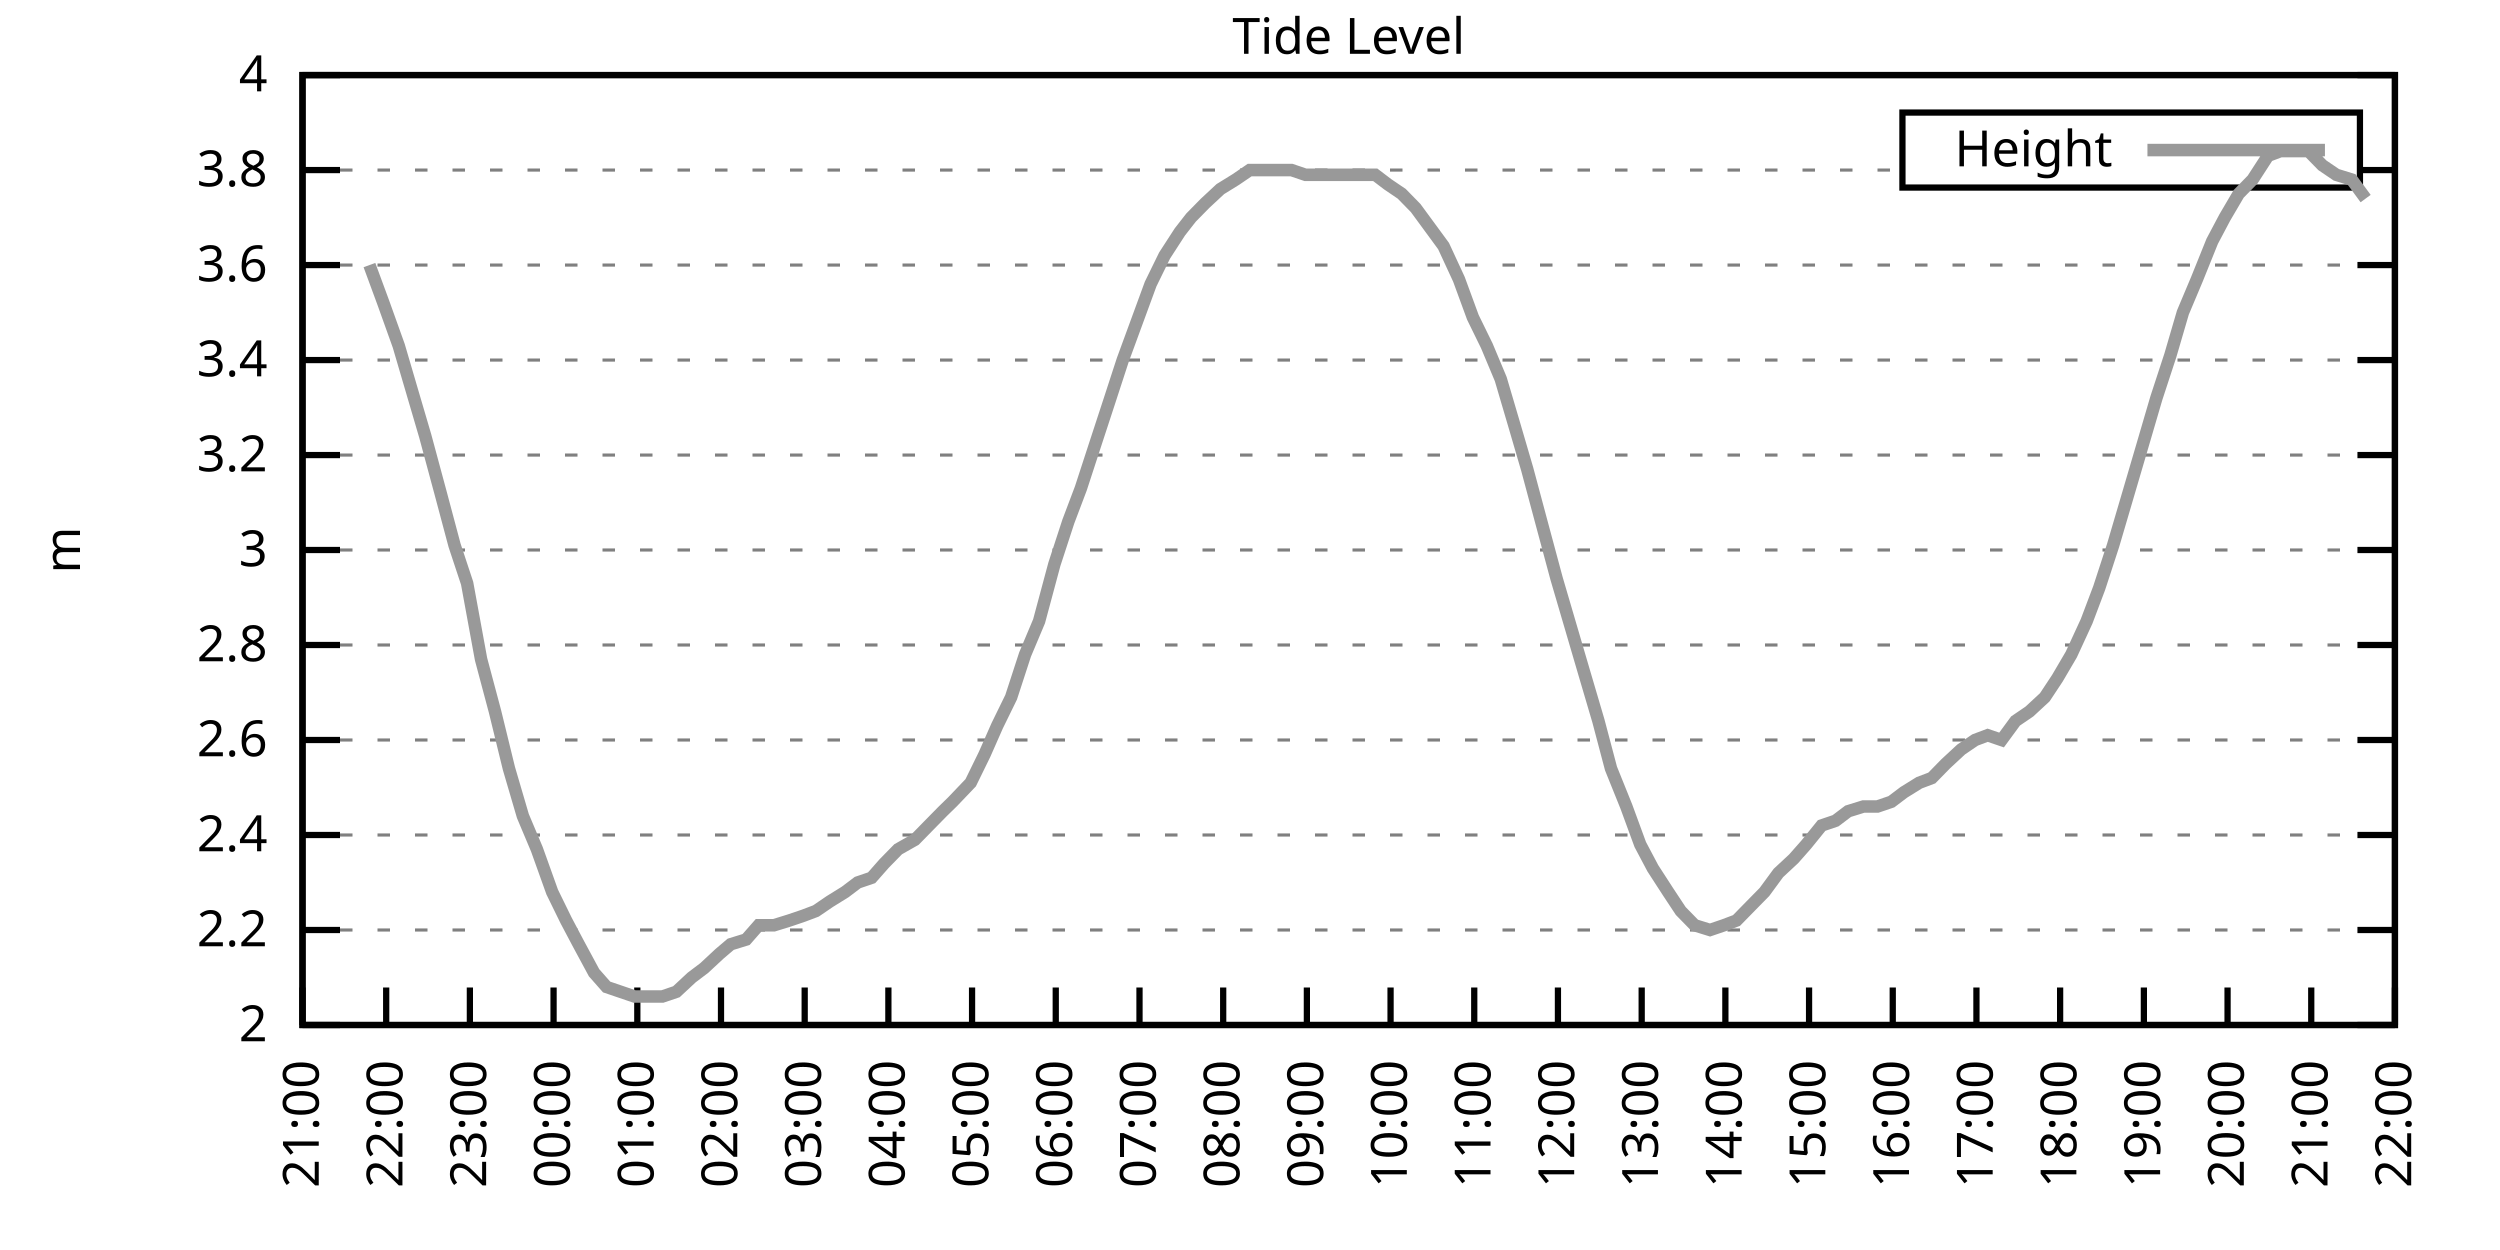
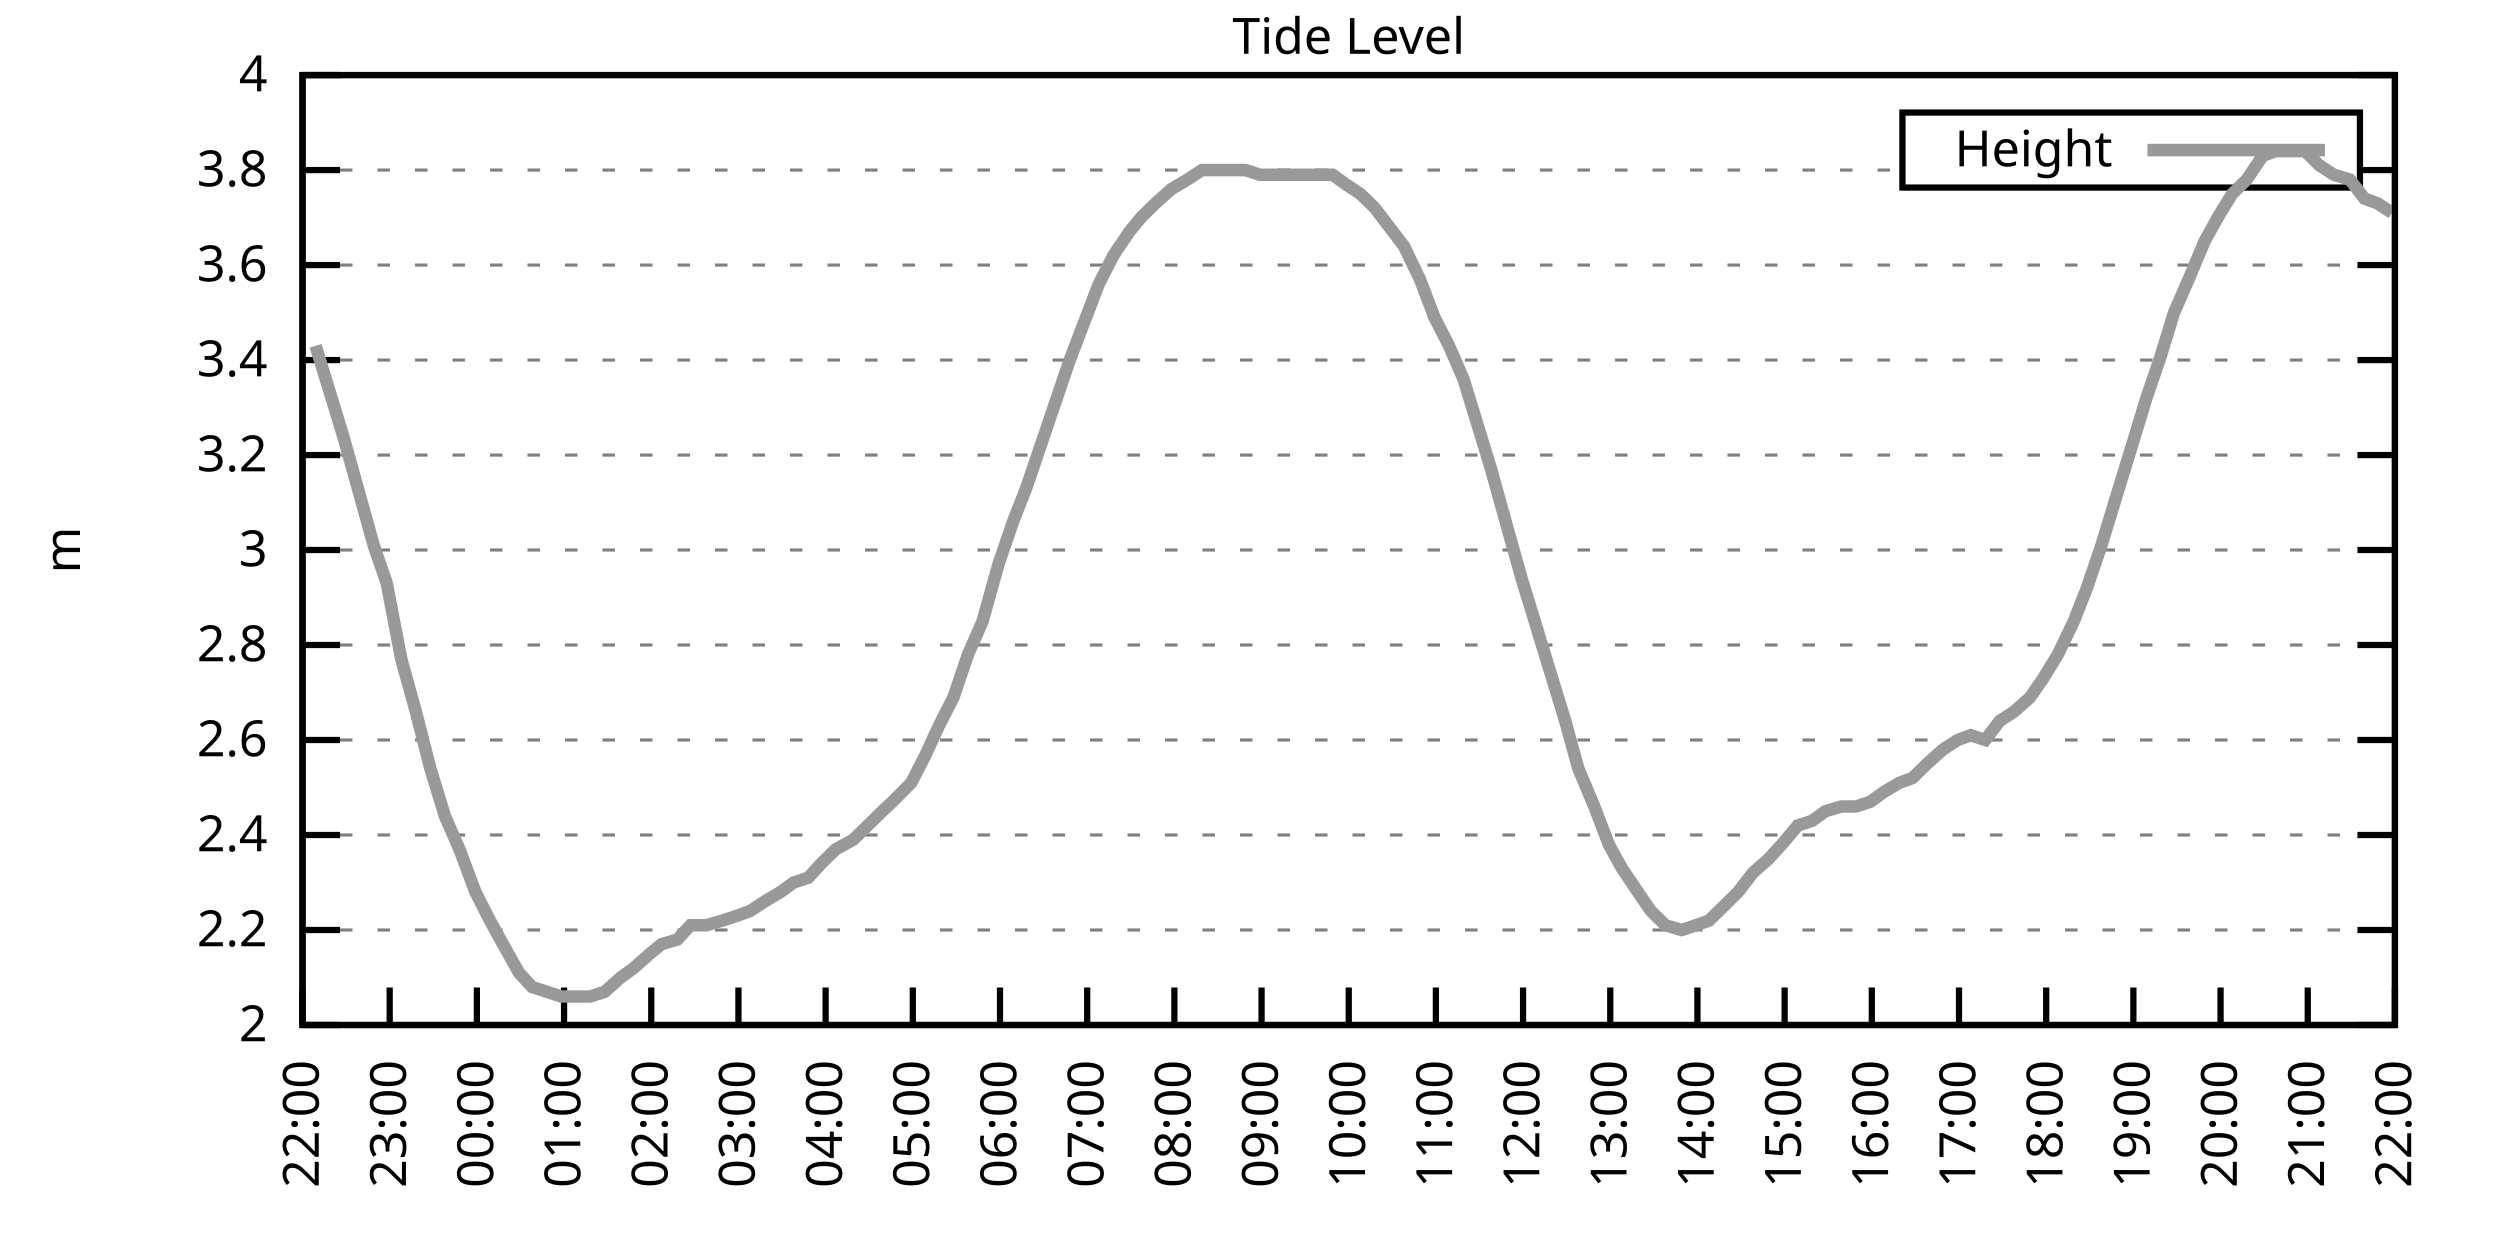
<svg xmlns="http://www.w3.org/2000/svg" xmlns:xlink="http://www.w3.org/1999/xlink" width="400" height="200" viewBox="0 0 400 200">
  <g id="gnuplot_canvas">
    <rect x="0" y="0" width="400" height="200" fill="none" />
    <defs>
      <circle id="gpDot" r="0.5" stroke-width="0.5" stroke="currentColor" />
      <path id="gpPt0" stroke-width="0.333" stroke="currentColor" d="M-1,0 h2 M0,-1 v2" />
      <path id="gpPt1" stroke-width="0.333" stroke="currentColor" d="M-1,-1 L1,1 M1,-1 L-1,1" />
      <path id="gpPt2" stroke-width="0.333" stroke="currentColor" d="M-1,0 L1,0 M0,-1 L0,1 M-1,-1 L1,1 M-1,1 L1,-1" />
      <rect id="gpPt3" stroke-width="0.333" stroke="currentColor" x="-1" y="-1" width="2" height="2" />
      <rect id="gpPt4" stroke-width="0.333" stroke="currentColor" fill="currentColor" x="-1" y="-1" width="2" height="2" />
      <circle id="gpPt5" stroke-width="0.333" stroke="currentColor" cx="0" cy="0" r="1" />
      <use xlink:href="#gpPt5" id="gpPt6" fill="currentColor" stroke="none" />
      <path id="gpPt7" stroke-width="0.333" stroke="currentColor" d="M0,-1.33 L-1.33,0.67 L1.33,0.67 z" />
      <use xlink:href="#gpPt7" id="gpPt8" fill="currentColor" stroke="none" />
      <use xlink:href="#gpPt7" id="gpPt9" stroke="currentColor" transform="rotate(180)" />
      <use xlink:href="#gpPt9" id="gpPt10" fill="currentColor" stroke="none" />
      <use xlink:href="#gpPt3" id="gpPt11" stroke="currentColor" transform="rotate(45)" />
      <use xlink:href="#gpPt11" id="gpPt12" fill="currentColor" stroke="none" />
      <path id="gpPt13" stroke-width="0.333" stroke="currentColor" d="M0,1.330 L1.265,0.411 L0.782,-1.067 L-0.782,-1.076 L-1.265,0.411 z" />
      <use xlink:href="#gpPt13" id="gpPt14" fill="currentColor" stroke="none" />
      <filter id="textbox" filterUnits="objectBoundingBox" x="0" y="0" height="1" width="1">
        <feFlood flood-color="white" flood-opacity="1" result="bgnd" />
        <feComposite in="SourceGraphic" in2="bgnd" operator="atop" />
      </filter>
      <filter id="greybox" filterUnits="objectBoundingBox" x="0" y="0" height="1" width="1">
        <feFlood flood-color="lightgrey" flood-opacity="1" result="grey" />
        <feComposite in="SourceGraphic" in2="grey" operator="atop" />
      </filter>
    </defs>
    <g fill="none" color="white" stroke="currentColor" stroke-width="1.00" stroke-linecap="butt" stroke-linejoin="miter">
</g>
    <g fill="none" color="black" stroke="currentColor" stroke-width="1.00" stroke-linecap="butt" stroke-linejoin="miter">
      <g stroke="none" shape-rendering="crispEdges">
        <polygon fill="rgb(255, 255, 255)" points="48.40,164.00 383.18,164.00 383.18,12.02 48.40,12.02 " />
      </g>
    </g>
    <g fill="none" color="black" stroke="currentColor" stroke-width="1.00" stroke-linecap="butt" stroke-linejoin="miter">
</g>
    <g fill="none" color="black" stroke="black" stroke-width="0.50" stroke-linecap="butt" stroke-linejoin="miter">
</g>
    <g fill="none" color="gray" stroke="currentColor" stroke-width="0.50" stroke-linecap="butt" stroke-linejoin="miter">
      <path stroke="gray" stroke-dasharray="2,4" class="gridline" d="M48.40,164.00 L383.19,164.00  " />
    </g>
    <g fill="none" color="gray" stroke="gray" stroke-width="1.00" stroke-linecap="butt" stroke-linejoin="miter">
</g>
    <g fill="none" color="black" stroke="currentColor" stroke-width="1.00" stroke-linecap="butt" stroke-linejoin="miter">
      <path stroke="black" d="M48.40,164.00 L54.40,164.00 M383.19,164.00 L377.19,164.00  " />
      <g transform="translate(42.80,166.60)" stroke="none" fill="black" font-family="Sans" font-size="8.00" text-anchor="end">
        <text>
          <tspan font-family="Sans"> 2</tspan>
        </text>
      </g>
    </g>
    <g fill="none" color="black" stroke="currentColor" stroke-width="1.00" stroke-linecap="butt" stroke-linejoin="miter">
</g>
    <g fill="none" color="black" stroke="black" stroke-width="0.50" stroke-linecap="butt" stroke-linejoin="miter">
</g>
    <g fill="none" color="gray" stroke="currentColor" stroke-width="0.50" stroke-linecap="butt" stroke-linejoin="miter">
      <path stroke="gray" stroke-dasharray="2,4" class="gridline" d="M48.40,148.80 L383.19,148.80  " />
    </g>
    <g fill="none" color="gray" stroke="gray" stroke-width="1.00" stroke-linecap="butt" stroke-linejoin="miter">
</g>
    <g fill="none" color="black" stroke="currentColor" stroke-width="1.00" stroke-linecap="butt" stroke-linejoin="miter">
      <path stroke="black" d="M48.40,148.80 L54.40,148.80 M383.19,148.80 L377.19,148.80  " />
      <g transform="translate(42.80,151.40)" stroke="none" fill="black" font-family="Sans" font-size="8.00" text-anchor="end">
        <text>
          <tspan font-family="Sans"> 2.2</tspan>
        </text>
      </g>
    </g>
    <g fill="none" color="black" stroke="currentColor" stroke-width="1.00" stroke-linecap="butt" stroke-linejoin="miter">
</g>
    <g fill="none" color="black" stroke="black" stroke-width="0.50" stroke-linecap="butt" stroke-linejoin="miter">
</g>
    <g fill="none" color="gray" stroke="currentColor" stroke-width="0.50" stroke-linecap="butt" stroke-linejoin="miter">
      <path stroke="gray" stroke-dasharray="2,4" class="gridline" d="M48.40,133.60 L383.19,133.60  " />
    </g>
    <g fill="none" color="gray" stroke="gray" stroke-width="1.00" stroke-linecap="butt" stroke-linejoin="miter">
</g>
    <g fill="none" color="black" stroke="currentColor" stroke-width="1.00" stroke-linecap="butt" stroke-linejoin="miter">
      <path stroke="black" d="M48.40,133.60 L54.40,133.60 M383.19,133.60 L377.19,133.60  " />
      <g transform="translate(42.80,136.20)" stroke="none" fill="black" font-family="Sans" font-size="8.00" text-anchor="end">
        <text>
          <tspan font-family="Sans"> 2.4</tspan>
        </text>
      </g>
    </g>
    <g fill="none" color="black" stroke="currentColor" stroke-width="1.00" stroke-linecap="butt" stroke-linejoin="miter">
</g>
    <g fill="none" color="black" stroke="black" stroke-width="0.50" stroke-linecap="butt" stroke-linejoin="miter">
</g>
    <g fill="none" color="gray" stroke="currentColor" stroke-width="0.50" stroke-linecap="butt" stroke-linejoin="miter">
      <path stroke="gray" stroke-dasharray="2,4" class="gridline" d="M48.40,118.40 L383.19,118.40  " />
    </g>
    <g fill="none" color="gray" stroke="gray" stroke-width="1.00" stroke-linecap="butt" stroke-linejoin="miter">
</g>
    <g fill="none" color="black" stroke="currentColor" stroke-width="1.00" stroke-linecap="butt" stroke-linejoin="miter">
      <path stroke="black" d="M48.40,118.40 L54.40,118.40 M383.19,118.40 L377.19,118.40  " />
      <g transform="translate(42.80,121.00)" stroke="none" fill="black" font-family="Sans" font-size="8.00" text-anchor="end">
        <text>
          <tspan font-family="Sans"> 2.6</tspan>
        </text>
      </g>
    </g>
    <g fill="none" color="black" stroke="currentColor" stroke-width="1.00" stroke-linecap="butt" stroke-linejoin="miter">
</g>
    <g fill="none" color="black" stroke="black" stroke-width="0.50" stroke-linecap="butt" stroke-linejoin="miter">
</g>
    <g fill="none" color="gray" stroke="currentColor" stroke-width="0.50" stroke-linecap="butt" stroke-linejoin="miter">
      <path stroke="gray" stroke-dasharray="2,4" class="gridline" d="M48.40,103.20 L383.19,103.20  " />
    </g>
    <g fill="none" color="gray" stroke="gray" stroke-width="1.00" stroke-linecap="butt" stroke-linejoin="miter">
</g>
    <g fill="none" color="black" stroke="currentColor" stroke-width="1.00" stroke-linecap="butt" stroke-linejoin="miter">
      <path stroke="black" d="M48.40,103.20 L54.40,103.20 M383.19,103.20 L377.19,103.20  " />
      <g transform="translate(42.80,105.80)" stroke="none" fill="black" font-family="Sans" font-size="8.00" text-anchor="end">
        <text>
          <tspan font-family="Sans"> 2.8</tspan>
        </text>
      </g>
    </g>
    <g fill="none" color="black" stroke="currentColor" stroke-width="1.00" stroke-linecap="butt" stroke-linejoin="miter">
</g>
    <g fill="none" color="black" stroke="black" stroke-width="0.50" stroke-linecap="butt" stroke-linejoin="miter">
</g>
    <g fill="none" color="gray" stroke="currentColor" stroke-width="0.50" stroke-linecap="butt" stroke-linejoin="miter">
      <path stroke="gray" stroke-dasharray="2,4" class="gridline" d="M48.40,88.00 L383.19,88.00  " />
    </g>
    <g fill="none" color="gray" stroke="gray" stroke-width="1.00" stroke-linecap="butt" stroke-linejoin="miter">
</g>
    <g fill="none" color="black" stroke="currentColor" stroke-width="1.00" stroke-linecap="butt" stroke-linejoin="miter">
      <path stroke="black" d="M48.40,88.00 L54.40,88.00 M383.19,88.00 L377.19,88.00  " />
      <g transform="translate(42.80,90.60)" stroke="none" fill="black" font-family="Sans" font-size="8.00" text-anchor="end">
        <text>
          <tspan font-family="Sans"> 3</tspan>
        </text>
      </g>
    </g>
    <g fill="none" color="black" stroke="currentColor" stroke-width="1.00" stroke-linecap="butt" stroke-linejoin="miter">
</g>
    <g fill="none" color="black" stroke="black" stroke-width="0.50" stroke-linecap="butt" stroke-linejoin="miter">
</g>
    <g fill="none" color="gray" stroke="currentColor" stroke-width="0.50" stroke-linecap="butt" stroke-linejoin="miter">
      <path stroke="gray" stroke-dasharray="2,4" class="gridline" d="M48.40,72.81 L383.19,72.81  " />
    </g>
    <g fill="none" color="gray" stroke="gray" stroke-width="1.00" stroke-linecap="butt" stroke-linejoin="miter">
</g>
    <g fill="none" color="black" stroke="currentColor" stroke-width="1.00" stroke-linecap="butt" stroke-linejoin="miter">
      <path stroke="black" d="M48.40,72.81 L54.40,72.81 M383.19,72.81 L377.19,72.81  " />
      <g transform="translate(42.80,75.41)" stroke="none" fill="black" font-family="Sans" font-size="8.00" text-anchor="end">
        <text>
          <tspan font-family="Sans"> 3.2</tspan>
        </text>
      </g>
    </g>
    <g fill="none" color="black" stroke="currentColor" stroke-width="1.00" stroke-linecap="butt" stroke-linejoin="miter">
</g>
    <g fill="none" color="black" stroke="black" stroke-width="0.50" stroke-linecap="butt" stroke-linejoin="miter">
</g>
    <g fill="none" color="gray" stroke="currentColor" stroke-width="0.50" stroke-linecap="butt" stroke-linejoin="miter">
      <path stroke="gray" stroke-dasharray="2,4" class="gridline" d="M48.40,57.61 L383.19,57.61  " />
    </g>
    <g fill="none" color="gray" stroke="gray" stroke-width="1.00" stroke-linecap="butt" stroke-linejoin="miter">
</g>
    <g fill="none" color="black" stroke="currentColor" stroke-width="1.00" stroke-linecap="butt" stroke-linejoin="miter">
      <path stroke="black" d="M48.40,57.61 L54.40,57.61 M383.19,57.61 L377.19,57.61  " />
      <g transform="translate(42.80,60.21)" stroke="none" fill="black" font-family="Sans" font-size="8.00" text-anchor="end">
        <text>
          <tspan font-family="Sans"> 3.4</tspan>
        </text>
      </g>
    </g>
    <g fill="none" color="black" stroke="currentColor" stroke-width="1.00" stroke-linecap="butt" stroke-linejoin="miter">
</g>
    <g fill="none" color="black" stroke="black" stroke-width="0.50" stroke-linecap="butt" stroke-linejoin="miter">
</g>
    <g fill="none" color="gray" stroke="currentColor" stroke-width="0.50" stroke-linecap="butt" stroke-linejoin="miter">
      <path stroke="gray" stroke-dasharray="2,4" class="gridline" d="M48.40,42.41 L383.19,42.41  " />
    </g>
    <g fill="none" color="gray" stroke="gray" stroke-width="1.00" stroke-linecap="butt" stroke-linejoin="miter">
</g>
    <g fill="none" color="black" stroke="currentColor" stroke-width="1.00" stroke-linecap="butt" stroke-linejoin="miter">
      <path stroke="black" d="M48.40,42.41 L54.40,42.41 M383.19,42.41 L377.19,42.41  " />
      <g transform="translate(42.80,45.01)" stroke="none" fill="black" font-family="Sans" font-size="8.00" text-anchor="end">
        <text>
          <tspan font-family="Sans"> 3.6</tspan>
        </text>
      </g>
    </g>
    <g fill="none" color="black" stroke="currentColor" stroke-width="1.00" stroke-linecap="butt" stroke-linejoin="miter">
</g>
    <g fill="none" color="black" stroke="black" stroke-width="0.50" stroke-linecap="butt" stroke-linejoin="miter">
</g>
    <g fill="none" color="gray" stroke="currentColor" stroke-width="0.50" stroke-linecap="butt" stroke-linejoin="miter">
      <path stroke="gray" stroke-dasharray="2,4" class="gridline" d="M48.40,27.21 L304.39,27.21 M377.59,27.21 L383.19,27.21  " />
    </g>
    <g fill="none" color="gray" stroke="gray" stroke-width="1.00" stroke-linecap="butt" stroke-linejoin="miter">
</g>
    <g fill="none" color="black" stroke="currentColor" stroke-width="1.00" stroke-linecap="butt" stroke-linejoin="miter">
      <path stroke="black" d="M48.40,27.21 L54.40,27.21 M383.19,27.21 L377.19,27.21  " />
      <g transform="translate(42.80,29.81)" stroke="none" fill="black" font-family="Sans" font-size="8.00" text-anchor="end">
        <text>
          <tspan font-family="Sans"> 3.8</tspan>
        </text>
      </g>
    </g>
    <g fill="none" color="black" stroke="currentColor" stroke-width="1.00" stroke-linecap="butt" stroke-linejoin="miter">
</g>
    <g fill="none" color="black" stroke="black" stroke-width="0.50" stroke-linecap="butt" stroke-linejoin="miter">
</g>
    <g fill="none" color="gray" stroke="currentColor" stroke-width="0.50" stroke-linecap="butt" stroke-linejoin="miter">
      <path stroke="gray" stroke-dasharray="2,4" class="gridline" d="M48.40,12.01 L383.19,12.01  " />
    </g>
    <g fill="none" color="gray" stroke="gray" stroke-width="1.00" stroke-linecap="butt" stroke-linejoin="miter">
</g>
    <g fill="none" color="black" stroke="currentColor" stroke-width="1.00" stroke-linecap="butt" stroke-linejoin="miter">
      <path stroke="black" d="M48.40,12.01 L54.40,12.01 M383.19,12.01 L377.19,12.01  " />
      <g transform="translate(42.80,14.61)" stroke="none" fill="black" font-family="Sans" font-size="8.00" text-anchor="end">
        <text>
          <tspan font-family="Sans"> 4</tspan>
        </text>
      </g>
    </g>
    <g fill="none" color="black" stroke="currentColor" stroke-width="1.00" stroke-linecap="butt" stroke-linejoin="miter">
      <path stroke="black" d="M48.40,164.00 L48.40,158.00  " />
      <g transform="translate(51.00,169.60) rotate(270.00)" stroke="none" fill="black" font-family="Sans" font-size="8.00" text-anchor="end">
        <text>
-           <tspan font-family="Sans">21:00</tspan>
-         </text>
-       </g>
-     </g>
-     <g fill="none" color="black" stroke="currentColor" stroke-width="1.00" stroke-linecap="butt" stroke-linejoin="miter">
-       <path stroke="black" d="M61.79,164.00 L61.79,158.00  " />
-       <g transform="translate(64.39,169.60) rotate(270.00)" stroke="none" fill="black" font-family="Sans" font-size="8.00" text-anchor="end">
-         <text>
          <tspan font-family="Sans">22:00</tspan>
        </text>
      </g>
    </g>
    <g fill="none" color="black" stroke="currentColor" stroke-width="1.00" stroke-linecap="butt" stroke-linejoin="miter">
-       <path stroke="black" d="M75.18,164.00 L75.18,158.00  " />
-       <g transform="translate(77.78,169.60) rotate(270.00)" stroke="none" fill="black" font-family="Sans" font-size="8.00" text-anchor="end">
+       <path stroke="black" d="M62.35,164.00 L62.35,158.00  " />
+       <g transform="translate(64.95,169.60) rotate(270.00)" stroke="none" fill="black" font-family="Sans" font-size="8.00" text-anchor="end">
        <text>
          <tspan font-family="Sans">23:00</tspan>
        </text>
      </g>
    </g>
    <g fill="none" color="black" stroke="currentColor" stroke-width="1.00" stroke-linecap="butt" stroke-linejoin="miter">
-       <path stroke="black" d="M88.57,164.00 L88.57,158.00  " />
-       <g transform="translate(91.17,169.60) rotate(270.00)" stroke="none" fill="black" font-family="Sans" font-size="8.00" text-anchor="end">
+       <path stroke="black" d="M76.30,164.00 L76.30,158.00  " />
+       <g transform="translate(78.90,169.60) rotate(270.00)" stroke="none" fill="black" font-family="Sans" font-size="8.00" text-anchor="end">
        <text>
          <tspan font-family="Sans">00:00</tspan>
        </text>
      </g>
    </g>
    <g fill="none" color="black" stroke="currentColor" stroke-width="1.00" stroke-linecap="butt" stroke-linejoin="miter">
-       <path stroke="black" d="M101.97,164.00 L101.97,158.00  " />
-       <g transform="translate(104.57,169.60) rotate(270.00)" stroke="none" fill="black" font-family="Sans" font-size="8.00" text-anchor="end">
+       <path stroke="black" d="M90.25,164.00 L90.25,158.00  " />
+       <g transform="translate(92.85,169.60) rotate(270.00)" stroke="none" fill="black" font-family="Sans" font-size="8.00" text-anchor="end">
        <text>
          <tspan font-family="Sans">01:00</tspan>
        </text>
      </g>
    </g>
    <g fill="none" color="black" stroke="currentColor" stroke-width="1.00" stroke-linecap="butt" stroke-linejoin="miter">
-       <path stroke="black" d="M115.36,164.00 L115.36,158.00  " />
-       <g transform="translate(117.96,169.60) rotate(270.00)" stroke="none" fill="black" font-family="Sans" font-size="8.00" text-anchor="end">
+       <path stroke="black" d="M104.20,164.00 L104.20,158.00  " />
+       <g transform="translate(106.80,169.60) rotate(270.00)" stroke="none" fill="black" font-family="Sans" font-size="8.00" text-anchor="end">
        <text>
          <tspan font-family="Sans">02:00</tspan>
        </text>
      </g>
    </g>
    <g fill="none" color="black" stroke="currentColor" stroke-width="1.00" stroke-linecap="butt" stroke-linejoin="miter">
-       <path stroke="black" d="M128.75,164.00 L128.75,158.00  " />
-       <g transform="translate(131.35,169.60) rotate(270.00)" stroke="none" fill="black" font-family="Sans" font-size="8.00" text-anchor="end">
+       <path stroke="black" d="M118.15,164.00 L118.15,158.00  " />
+       <g transform="translate(120.75,169.60) rotate(270.00)" stroke="none" fill="black" font-family="Sans" font-size="8.00" text-anchor="end">
        <text>
          <tspan font-family="Sans">03:00</tspan>
        </text>
      </g>
    </g>
    <g fill="none" color="black" stroke="currentColor" stroke-width="1.00" stroke-linecap="butt" stroke-linejoin="miter">
-       <path stroke="black" d="M142.14,164.00 L142.14,158.00  " />
-       <g transform="translate(144.74,169.60) rotate(270.00)" stroke="none" fill="black" font-family="Sans" font-size="8.00" text-anchor="end">
+       <path stroke="black" d="M132.10,164.00 L132.10,158.00  " />
+       <g transform="translate(134.70,169.60) rotate(270.00)" stroke="none" fill="black" font-family="Sans" font-size="8.00" text-anchor="end">
        <text>
          <tspan font-family="Sans">04:00</tspan>
        </text>
      </g>
    </g>
    <g fill="none" color="black" stroke="currentColor" stroke-width="1.00" stroke-linecap="butt" stroke-linejoin="miter">
-       <path stroke="black" d="M155.53,164.00 L155.53,158.00  " />
-       <g transform="translate(158.13,169.60) rotate(270.00)" stroke="none" fill="black" font-family="Sans" font-size="8.00" text-anchor="end">
+       <path stroke="black" d="M146.05,164.00 L146.05,158.00  " />
+       <g transform="translate(148.65,169.60) rotate(270.00)" stroke="none" fill="black" font-family="Sans" font-size="8.00" text-anchor="end">
        <text>
          <tspan font-family="Sans">05:00</tspan>
        </text>
      </g>
    </g>
    <g fill="none" color="black" stroke="currentColor" stroke-width="1.00" stroke-linecap="butt" stroke-linejoin="miter">
-       <path stroke="black" d="M168.92,164.00 L168.92,158.00  " />
-       <g transform="translate(171.52,169.60) rotate(270.00)" stroke="none" fill="black" font-family="Sans" font-size="8.00" text-anchor="end">
+       <path stroke="black" d="M160.00,164.00 L160.00,158.00  " />
+       <g transform="translate(162.60,169.60) rotate(270.00)" stroke="none" fill="black" font-family="Sans" font-size="8.00" text-anchor="end">
        <text>
          <tspan font-family="Sans">06:00</tspan>
        </text>
      </g>
    </g>
    <g fill="none" color="black" stroke="currentColor" stroke-width="1.00" stroke-linecap="butt" stroke-linejoin="miter">
-       <path stroke="black" d="M182.32,164.00 L182.32,158.00  " />
-       <g transform="translate(184.92,169.60) rotate(270.00)" stroke="none" fill="black" font-family="Sans" font-size="8.00" text-anchor="end">
+       <path stroke="black" d="M173.95,164.00 L173.95,158.00  " />
+       <g transform="translate(176.55,169.60) rotate(270.00)" stroke="none" fill="black" font-family="Sans" font-size="8.00" text-anchor="end">
        <text>
          <tspan font-family="Sans">07:00</tspan>
        </text>
      </g>
    </g>
    <g fill="none" color="black" stroke="currentColor" stroke-width="1.00" stroke-linecap="butt" stroke-linejoin="miter">
-       <path stroke="black" d="M195.71,164.00 L195.71,158.00  " />
-       <g transform="translate(198.31,169.60) rotate(270.00)" stroke="none" fill="black" font-family="Sans" font-size="8.00" text-anchor="end">
+       <path stroke="black" d="M187.90,164.00 L187.90,158.00  " />
+       <g transform="translate(190.50,169.60) rotate(270.00)" stroke="none" fill="black" font-family="Sans" font-size="8.00" text-anchor="end">
        <text>
          <tspan font-family="Sans">08:00</tspan>
        </text>
      </g>
    </g>
    <g fill="none" color="black" stroke="currentColor" stroke-width="1.00" stroke-linecap="butt" stroke-linejoin="miter">
-       <path stroke="black" d="M209.10,164.00 L209.10,158.00  " />
-       <g transform="translate(211.70,169.60) rotate(270.00)" stroke="none" fill="black" font-family="Sans" font-size="8.00" text-anchor="end">
+       <path stroke="black" d="M201.85,164.00 L201.85,158.00  " />
+       <g transform="translate(204.45,169.60) rotate(270.00)" stroke="none" fill="black" font-family="Sans" font-size="8.00" text-anchor="end">
        <text>
          <tspan font-family="Sans">09:00</tspan>
        </text>
      </g>
    </g>
    <g fill="none" color="black" stroke="currentColor" stroke-width="1.00" stroke-linecap="butt" stroke-linejoin="miter">
-       <path stroke="black" d="M222.49,164.00 L222.49,158.00  " />
-       <g transform="translate(225.09,169.60) rotate(270.00)" stroke="none" fill="black" font-family="Sans" font-size="8.00" text-anchor="end">
+       <path stroke="black" d="M215.80,164.00 L215.80,158.00  " />
+       <g transform="translate(218.40,169.60) rotate(270.00)" stroke="none" fill="black" font-family="Sans" font-size="8.00" text-anchor="end">
        <text>
          <tspan font-family="Sans">10:00</tspan>
        </text>
      </g>
    </g>
    <g fill="none" color="black" stroke="currentColor" stroke-width="1.00" stroke-linecap="butt" stroke-linejoin="miter">
-       <path stroke="black" d="M235.88,164.00 L235.88,158.00  " />
-       <g transform="translate(238.48,169.60) rotate(270.00)" stroke="none" fill="black" font-family="Sans" font-size="8.00" text-anchor="end">
+       <path stroke="black" d="M229.74,164.00 L229.74,158.00  " />
+       <g transform="translate(232.34,169.60) rotate(270.00)" stroke="none" fill="black" font-family="Sans" font-size="8.00" text-anchor="end">
        <text>
          <tspan font-family="Sans">11:00</tspan>
        </text>
      </g>
    </g>
    <g fill="none" color="black" stroke="currentColor" stroke-width="1.00" stroke-linecap="butt" stroke-linejoin="miter">
-       <path stroke="black" d="M249.27,164.00 L249.27,158.00  " />
-       <g transform="translate(251.87,169.60) rotate(270.00)" stroke="none" fill="black" font-family="Sans" font-size="8.00" text-anchor="end">
+       <path stroke="black" d="M243.69,164.00 L243.69,158.00  " />
+       <g transform="translate(246.29,169.60) rotate(270.00)" stroke="none" fill="black" font-family="Sans" font-size="8.00" text-anchor="end">
        <text>
          <tspan font-family="Sans">12:00</tspan>
        </text>
      </g>
    </g>
    <g fill="none" color="black" stroke="currentColor" stroke-width="1.00" stroke-linecap="butt" stroke-linejoin="miter">
-       <path stroke="black" d="M262.67,164.00 L262.67,158.00  " />
-       <g transform="translate(265.27,169.60) rotate(270.00)" stroke="none" fill="black" font-family="Sans" font-size="8.00" text-anchor="end">
+       <path stroke="black" d="M257.64,164.00 L257.64,158.00  " />
+       <g transform="translate(260.24,169.60) rotate(270.00)" stroke="none" fill="black" font-family="Sans" font-size="8.00" text-anchor="end">
        <text>
          <tspan font-family="Sans">13:00</tspan>
        </text>
      </g>
    </g>
    <g fill="none" color="black" stroke="currentColor" stroke-width="1.00" stroke-linecap="butt" stroke-linejoin="miter">
-       <path stroke="black" d="M276.06,164.00 L276.06,158.00  " />
-       <g transform="translate(278.66,169.60) rotate(270.00)" stroke="none" fill="black" font-family="Sans" font-size="8.00" text-anchor="end">
+       <path stroke="black" d="M271.59,164.00 L271.59,158.00  " />
+       <g transform="translate(274.19,169.60) rotate(270.00)" stroke="none" fill="black" font-family="Sans" font-size="8.00" text-anchor="end">
        <text>
          <tspan font-family="Sans">14:00</tspan>
        </text>
      </g>
    </g>
    <g fill="none" color="black" stroke="currentColor" stroke-width="1.00" stroke-linecap="butt" stroke-linejoin="miter">
-       <path stroke="black" d="M289.45,164.00 L289.45,158.00  " />
-       <g transform="translate(292.05,169.60) rotate(270.00)" stroke="none" fill="black" font-family="Sans" font-size="8.00" text-anchor="end">
+       <path stroke="black" d="M285.54,164.00 L285.54,158.00  " />
+       <g transform="translate(288.14,169.60) rotate(270.00)" stroke="none" fill="black" font-family="Sans" font-size="8.00" text-anchor="end">
        <text>
          <tspan font-family="Sans">15:00</tspan>
        </text>
      </g>
    </g>
    <g fill="none" color="black" stroke="currentColor" stroke-width="1.00" stroke-linecap="butt" stroke-linejoin="miter">
-       <path stroke="black" d="M302.84,164.00 L302.84,158.00  " />
-       <g transform="translate(305.44,169.60) rotate(270.00)" stroke="none" fill="black" font-family="Sans" font-size="8.00" text-anchor="end">
+       <path stroke="black" d="M299.49,164.00 L299.49,158.00  " />
+       <g transform="translate(302.09,169.60) rotate(270.00)" stroke="none" fill="black" font-family="Sans" font-size="8.00" text-anchor="end">
        <text>
          <tspan font-family="Sans">16:00</tspan>
        </text>
      </g>
    </g>
    <g fill="none" color="black" stroke="currentColor" stroke-width="1.00" stroke-linecap="butt" stroke-linejoin="miter">
-       <path stroke="black" d="M316.23,164.00 L316.23,158.00  " />
-       <g transform="translate(318.83,169.60) rotate(270.00)" stroke="none" fill="black" font-family="Sans" font-size="8.00" text-anchor="end">
+       <path stroke="black" d="M313.44,164.00 L313.44,158.00  " />
+       <g transform="translate(316.04,169.60) rotate(270.00)" stroke="none" fill="black" font-family="Sans" font-size="8.00" text-anchor="end">
        <text>
          <tspan font-family="Sans">17:00</tspan>
        </text>
      </g>
    </g>
    <g fill="none" color="black" stroke="currentColor" stroke-width="1.00" stroke-linecap="butt" stroke-linejoin="miter">
-       <path stroke="black" d="M329.62,164.00 L329.62,158.00  " />
-       <g transform="translate(332.22,169.60) rotate(270.00)" stroke="none" fill="black" font-family="Sans" font-size="8.00" text-anchor="end">
+       <path stroke="black" d="M327.39,164.00 L327.39,158.00  " />
+       <g transform="translate(329.99,169.60) rotate(270.00)" stroke="none" fill="black" font-family="Sans" font-size="8.00" text-anchor="end">
        <text>
          <tspan font-family="Sans">18:00</tspan>
        </text>
      </g>
    </g>
    <g fill="none" color="black" stroke="currentColor" stroke-width="1.00" stroke-linecap="butt" stroke-linejoin="miter">
-       <path stroke="black" d="M343.02,164.00 L343.02,158.00  " />
-       <g transform="translate(345.62,169.60) rotate(270.00)" stroke="none" fill="black" font-family="Sans" font-size="8.00" text-anchor="end">
+       <path stroke="black" d="M341.34,164.00 L341.34,158.00  " />
+       <g transform="translate(343.94,169.60) rotate(270.00)" stroke="none" fill="black" font-family="Sans" font-size="8.00" text-anchor="end">
        <text>
          <tspan font-family="Sans">19:00</tspan>
        </text>
      </g>
    </g>
    <g fill="none" color="black" stroke="currentColor" stroke-width="1.00" stroke-linecap="butt" stroke-linejoin="miter">
-       <path stroke="black" d="M356.41,164.00 L356.41,158.00  " />
-       <g transform="translate(359.01,169.60) rotate(270.00)" stroke="none" fill="black" font-family="Sans" font-size="8.00" text-anchor="end">
+       <path stroke="black" d="M355.29,164.00 L355.29,158.00  " />
+       <g transform="translate(357.89,169.60) rotate(270.00)" stroke="none" fill="black" font-family="Sans" font-size="8.00" text-anchor="end">
        <text>
          <tspan font-family="Sans">20:00</tspan>
        </text>
      </g>
    </g>
    <g fill="none" color="black" stroke="currentColor" stroke-width="1.00" stroke-linecap="butt" stroke-linejoin="miter">
-       <path stroke="black" d="M369.80,164.00 L369.80,158.00  " />
-       <g transform="translate(372.40,169.60) rotate(270.00)" stroke="none" fill="black" font-family="Sans" font-size="8.00" text-anchor="end">
+       <path stroke="black" d="M369.24,164.00 L369.24,158.00  " />
+       <g transform="translate(371.84,169.60) rotate(270.00)" stroke="none" fill="black" font-family="Sans" font-size="8.00" text-anchor="end">
        <text>
          <tspan font-family="Sans">21:00</tspan>
        </text>
      </g>
    </g>
    <g fill="none" color="black" stroke="currentColor" stroke-width="1.00" stroke-linecap="butt" stroke-linejoin="miter">
      <path stroke="black" d="M383.19,164.00 L383.19,158.00  " />
      <g transform="translate(385.79,169.60) rotate(270.00)" stroke="none" fill="black" font-family="Sans" font-size="8.00" text-anchor="end">
        <text>
          <tspan font-family="Sans">22:00</tspan>
        </text>
      </g>
    </g>
    <g fill="none" color="black" stroke="currentColor" stroke-width="1.00" stroke-linecap="butt" stroke-linejoin="miter">
</g>
    <g fill="none" color="black" stroke="currentColor" stroke-width="1.00" stroke-linecap="butt" stroke-linejoin="miter">
      <path stroke="black" d="M48.40,12.01 L48.40,164.00 L383.19,164.00 L383.19,12.01 L48.40,12.01 Z  " />
    </g>
    <g fill="none" color="black" stroke="currentColor" stroke-width="1.00" stroke-linecap="butt" stroke-linejoin="miter">
</g>
    <g fill="none" color="black" stroke="currentColor" stroke-width="1.00" stroke-linecap="butt" stroke-linejoin="miter">
      <path stroke="black" d="M304.39,30.01 L304.39,18.01 L377.59,18.01 L377.59,30.01 L304.39,30.01 Z  " />
    </g>
    <g id="Tide_level_plot_1">
      <g fill="none" color="white" stroke="black" stroke-width="2.00" stroke-linecap="butt" stroke-linejoin="miter">
</g>
      <g fill="none" color="black" stroke="currentColor" stroke-width="2.00" stroke-linecap="butt" stroke-linejoin="miter">
        <g transform="translate(337.99,26.61)" stroke="none" fill="black" font-family="Sans" font-size="8.00" text-anchor="end">
          <text>
            <tspan font-family="Sans">Height</tspan>
          </text>
        </g>
      </g>
      <g fill="none" color="black" stroke="currentColor" stroke-width="2.00" stroke-linecap="butt" stroke-linejoin="miter">
-         <path stroke="rgb(153, 153, 153)" d="M343.59,24.01 L371.99,24.01 M59.11,42.41 L61.35,48.49 L63.80,55.33 L66.03,62.93 L68.04,69.77 L70.50,78.89   L72.73,87.25 L74.74,93.32 L76.97,105.48 L79.20,113.84 L81.43,122.96 L83.66,130.56 L85.90,135.88 L88.35,142.72   L90.58,147.28 L92.59,151.08 L95.05,155.64 L97.06,157.92 L99.29,158.68 L101.52,159.44 L103.75,159.44 L105.98,159.44   L108.22,158.68 L110.67,156.40 L112.68,154.88 L115.13,152.60 L116.92,151.08 L119.38,150.32 L121.38,148.04 L123.84,148.04   L126.29,147.28 L128.53,146.52 L130.54,145.76 L132.77,144.24 L135.22,142.72 L137.23,141.20 L139.46,140.44 L141.47,138.16   L143.70,135.88 L146.38,134.36 L148.61,132.08 L150.85,129.80 L152.41,128.28 L155.31,125.24 L157.54,120.68 L159.55,116.12   L161.78,111.56 L164.01,104.72 L166.25,99.40 L168.70,90.28 L170.93,83.45 L172.94,78.13 L175.17,71.29 L177.41,64.45   L179.64,57.61 L181.87,51.53 L184.10,45.45 L186.33,40.89 L188.79,37.09 L190.57,34.81 L192.81,32.53 L195.26,30.25   L197.72,28.73 L199.95,27.21 L201.73,27.21 L204.19,27.21 L206.64,27.21 L208.88,27.97 L211.11,27.97 L213.12,27.97   L215.35,27.97 L217.58,27.97 L220.04,27.97 L222.04,29.49 L224.28,31.01 L226.51,33.29 L228.74,36.33 L230.97,39.37   L233.43,44.69 L235.66,50.77 L237.89,55.33 L240.12,60.65 L242.36,68.25 L244.36,75.09 L246.60,83.45 L249.05,92.56   L251.28,100.16 L253.51,107.76 L255.75,115.36 L257.76,122.96 L260.21,129.04 L262.44,135.12 L264.45,138.92 L266.91,142.72   L268.92,145.76 L271.15,148.04 L273.60,148.80 L275.83,148.04 L277.84,147.28 L280.07,145.00 L282.31,142.72 L284.54,139.68   L286.99,137.40 L289.00,135.12 L291.46,132.08 L293.69,131.32 L295.70,129.80 L298.15,129.04 L300.39,129.04 L302.62,128.28   L304.63,126.76 L307.08,125.24 L309.09,124.48 L311.32,122.20 L313.78,119.92 L316.01,118.40 L318.02,117.64 L320.25,118.40   L322.48,115.36 L324.71,113.84 L327.17,111.56 L329.18,108.52 L331.41,104.72 L333.86,99.40 L335.87,94.08 L338.10,87.25   L340.56,78.89 L342.57,72.05 L345.02,63.69 L347.26,56.85 L349.26,50.01 L351.50,44.69 L353.95,38.61 L355.96,34.81   L358.19,31.01 L360.42,28.73 L362.88,24.93 L364.89,24.17 L367.12,24.17 L369.35,24.17 L371.58,26.45 L373.82,27.97   L376.27,28.73 L378.50,31.77  " />
+         <path stroke="rgb(153, 153, 153)" d="M343.59,24.01 L371.99,24.01 M50.49,55.33 L52.82,62.93 L54.91,69.77 L57.47,78.89 L59.79,87.25 L61.88,93.32   L64.21,105.48 L66.53,113.84 L68.86,122.96 L71.18,130.56 L73.51,135.88 L76.07,142.72 L78.39,147.28 L80.48,151.08   L83.04,155.64 L85.13,157.92 L87.46,158.68 L89.78,159.44 L92.11,159.44 L94.43,159.44 L96.76,158.68 L99.32,156.40   L101.41,154.88 L103.97,152.60 L105.83,151.08 L108.38,150.32 L110.48,148.04 L113.03,148.04 L115.59,147.28 L117.92,146.52   L120.01,145.76 L122.33,144.24 L124.89,142.72 L126.98,141.20 L129.31,140.44 L131.40,138.16 L133.72,135.88 L136.51,134.36   L138.84,132.08 L141.16,129.80 L142.79,128.28 L145.81,125.24 L148.14,120.68 L150.23,116.12 L152.56,111.56 L154.88,104.72   L157.21,99.40 L159.76,90.28 L162.09,83.45 L164.18,78.13 L166.51,71.29 L168.83,64.45 L171.16,57.61 L173.48,51.53   L175.81,45.45 L178.13,40.89 L180.69,37.09 L182.55,34.81 L184.87,32.53 L187.43,30.25 L189.99,28.73 L192.31,27.21   L194.17,27.21 L196.73,27.21 L199.29,27.21 L201.61,27.97 L203.94,27.97 L206.03,27.97 L208.36,27.97 L210.68,27.97   L213.24,27.97 L215.33,29.49 L217.65,31.01 L219.98,33.29 L222.30,36.33 L224.63,39.37 L227.19,44.69 L229.51,50.77   L231.84,55.33 L234.16,60.65 L236.49,68.25 L238.58,75.09 L240.90,83.45 L243.46,92.56 L245.79,100.16 L248.11,107.76   L250.44,115.36 L252.53,122.96 L255.09,129.04 L257.41,135.12 L259.50,138.92 L262.06,142.72 L264.15,145.76 L266.48,148.04   L269.04,148.80 L271.36,148.04 L273.45,147.28 L275.78,145.00 L278.10,142.72 L280.43,139.68 L282.99,137.40 L285.08,135.12   L287.64,132.08 L289.96,131.32 L292.05,129.80 L294.61,129.04 L296.94,129.04 L299.26,128.28 L301.35,126.76 L303.91,125.24   L306.00,124.48 L308.33,122.20 L310.88,119.92 L313.21,118.40 L315.30,117.64 L317.63,118.40 L319.95,115.36 L322.28,113.84   L324.83,111.56 L326.93,108.52 L329.25,104.72 L331.81,99.40 L333.90,94.08 L336.23,87.25 L338.78,78.89 L340.88,72.05   L343.43,63.69 L345.76,56.85 L347.85,50.01 L350.18,44.69 L352.73,38.61 L354.83,34.81 L357.15,31.01 L359.48,28.73   L362.03,24.93 L364.13,24.17 L366.45,24.17 L368.78,24.17 L371.10,26.45 L373.43,27.97 L375.98,28.73 L378.31,31.77   L380.40,32.53 L382.73,34.05  " />
      </g>
    </g>
    <g fill="none" color="black" stroke="currentColor" stroke-width="2.00" stroke-linecap="butt" stroke-linejoin="miter">
</g>
    <g fill="none" color="black" stroke="black" stroke-width="1.00" stroke-linecap="butt" stroke-linejoin="miter">
</g>
    <g fill="none" color="black" stroke="currentColor" stroke-width="1.00" stroke-linecap="butt" stroke-linejoin="miter">
      <path stroke="black" d="M48.40,12.01 L48.40,164.00 L383.19,164.00 L383.19,12.01 L48.40,12.01 Z  " />
      <g transform="translate(12.80,88.01) rotate(270.00)" stroke="none" fill="black" font-family="Sans" font-size="8.00" text-anchor="middle">
        <text>
          <tspan font-family="Sans">m</tspan>
        </text>
      </g>
    </g>
    <g fill="none" color="black" stroke="currentColor" stroke-width="1.00" stroke-linecap="butt" stroke-linejoin="miter">
</g>
    <g fill="none" color="black" stroke="currentColor" stroke-width="1.00" stroke-linecap="butt" stroke-linejoin="miter">
      <g transform="translate(215.79,8.61)" stroke="none" fill="black" font-family="Sans" font-size="8.00" text-anchor="middle">
        <text>
          <tspan font-family="Sans">Tide Level</tspan>
        </text>
      </g>
    </g>
    <g fill="none" color="black" stroke="currentColor" stroke-width="1.00" stroke-linecap="butt" stroke-linejoin="miter">
</g>
  </g>
</svg>
